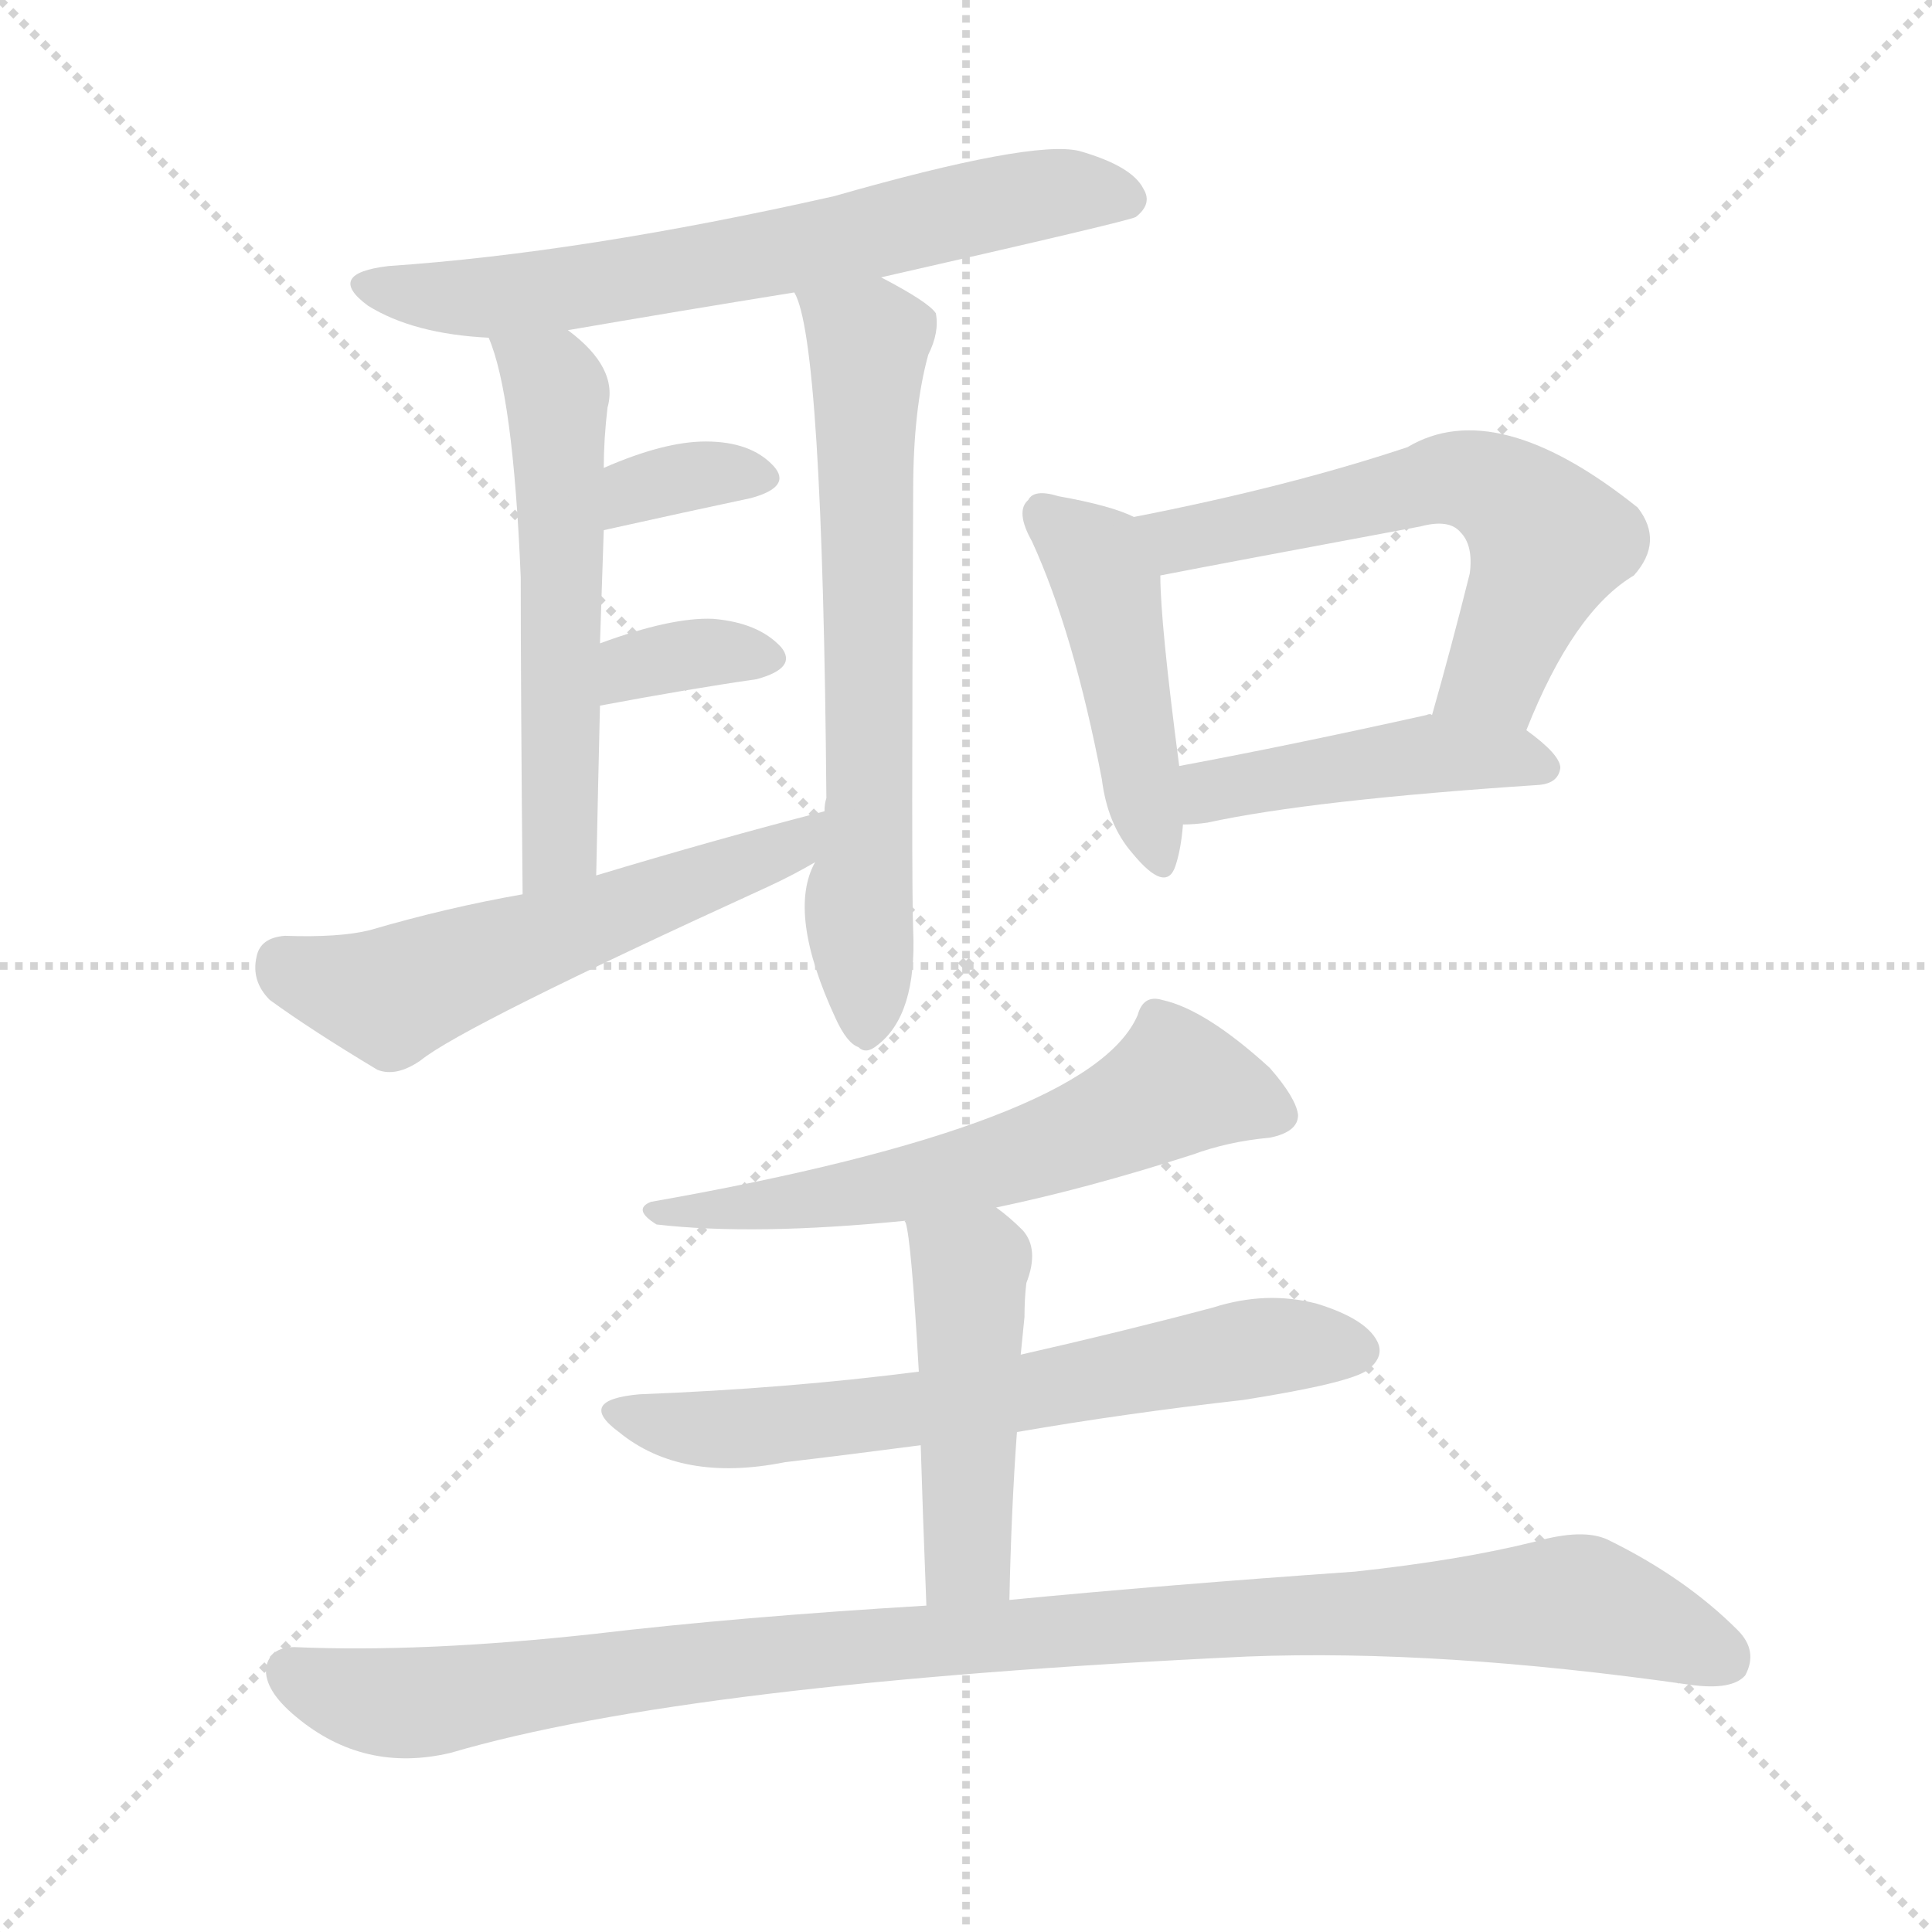
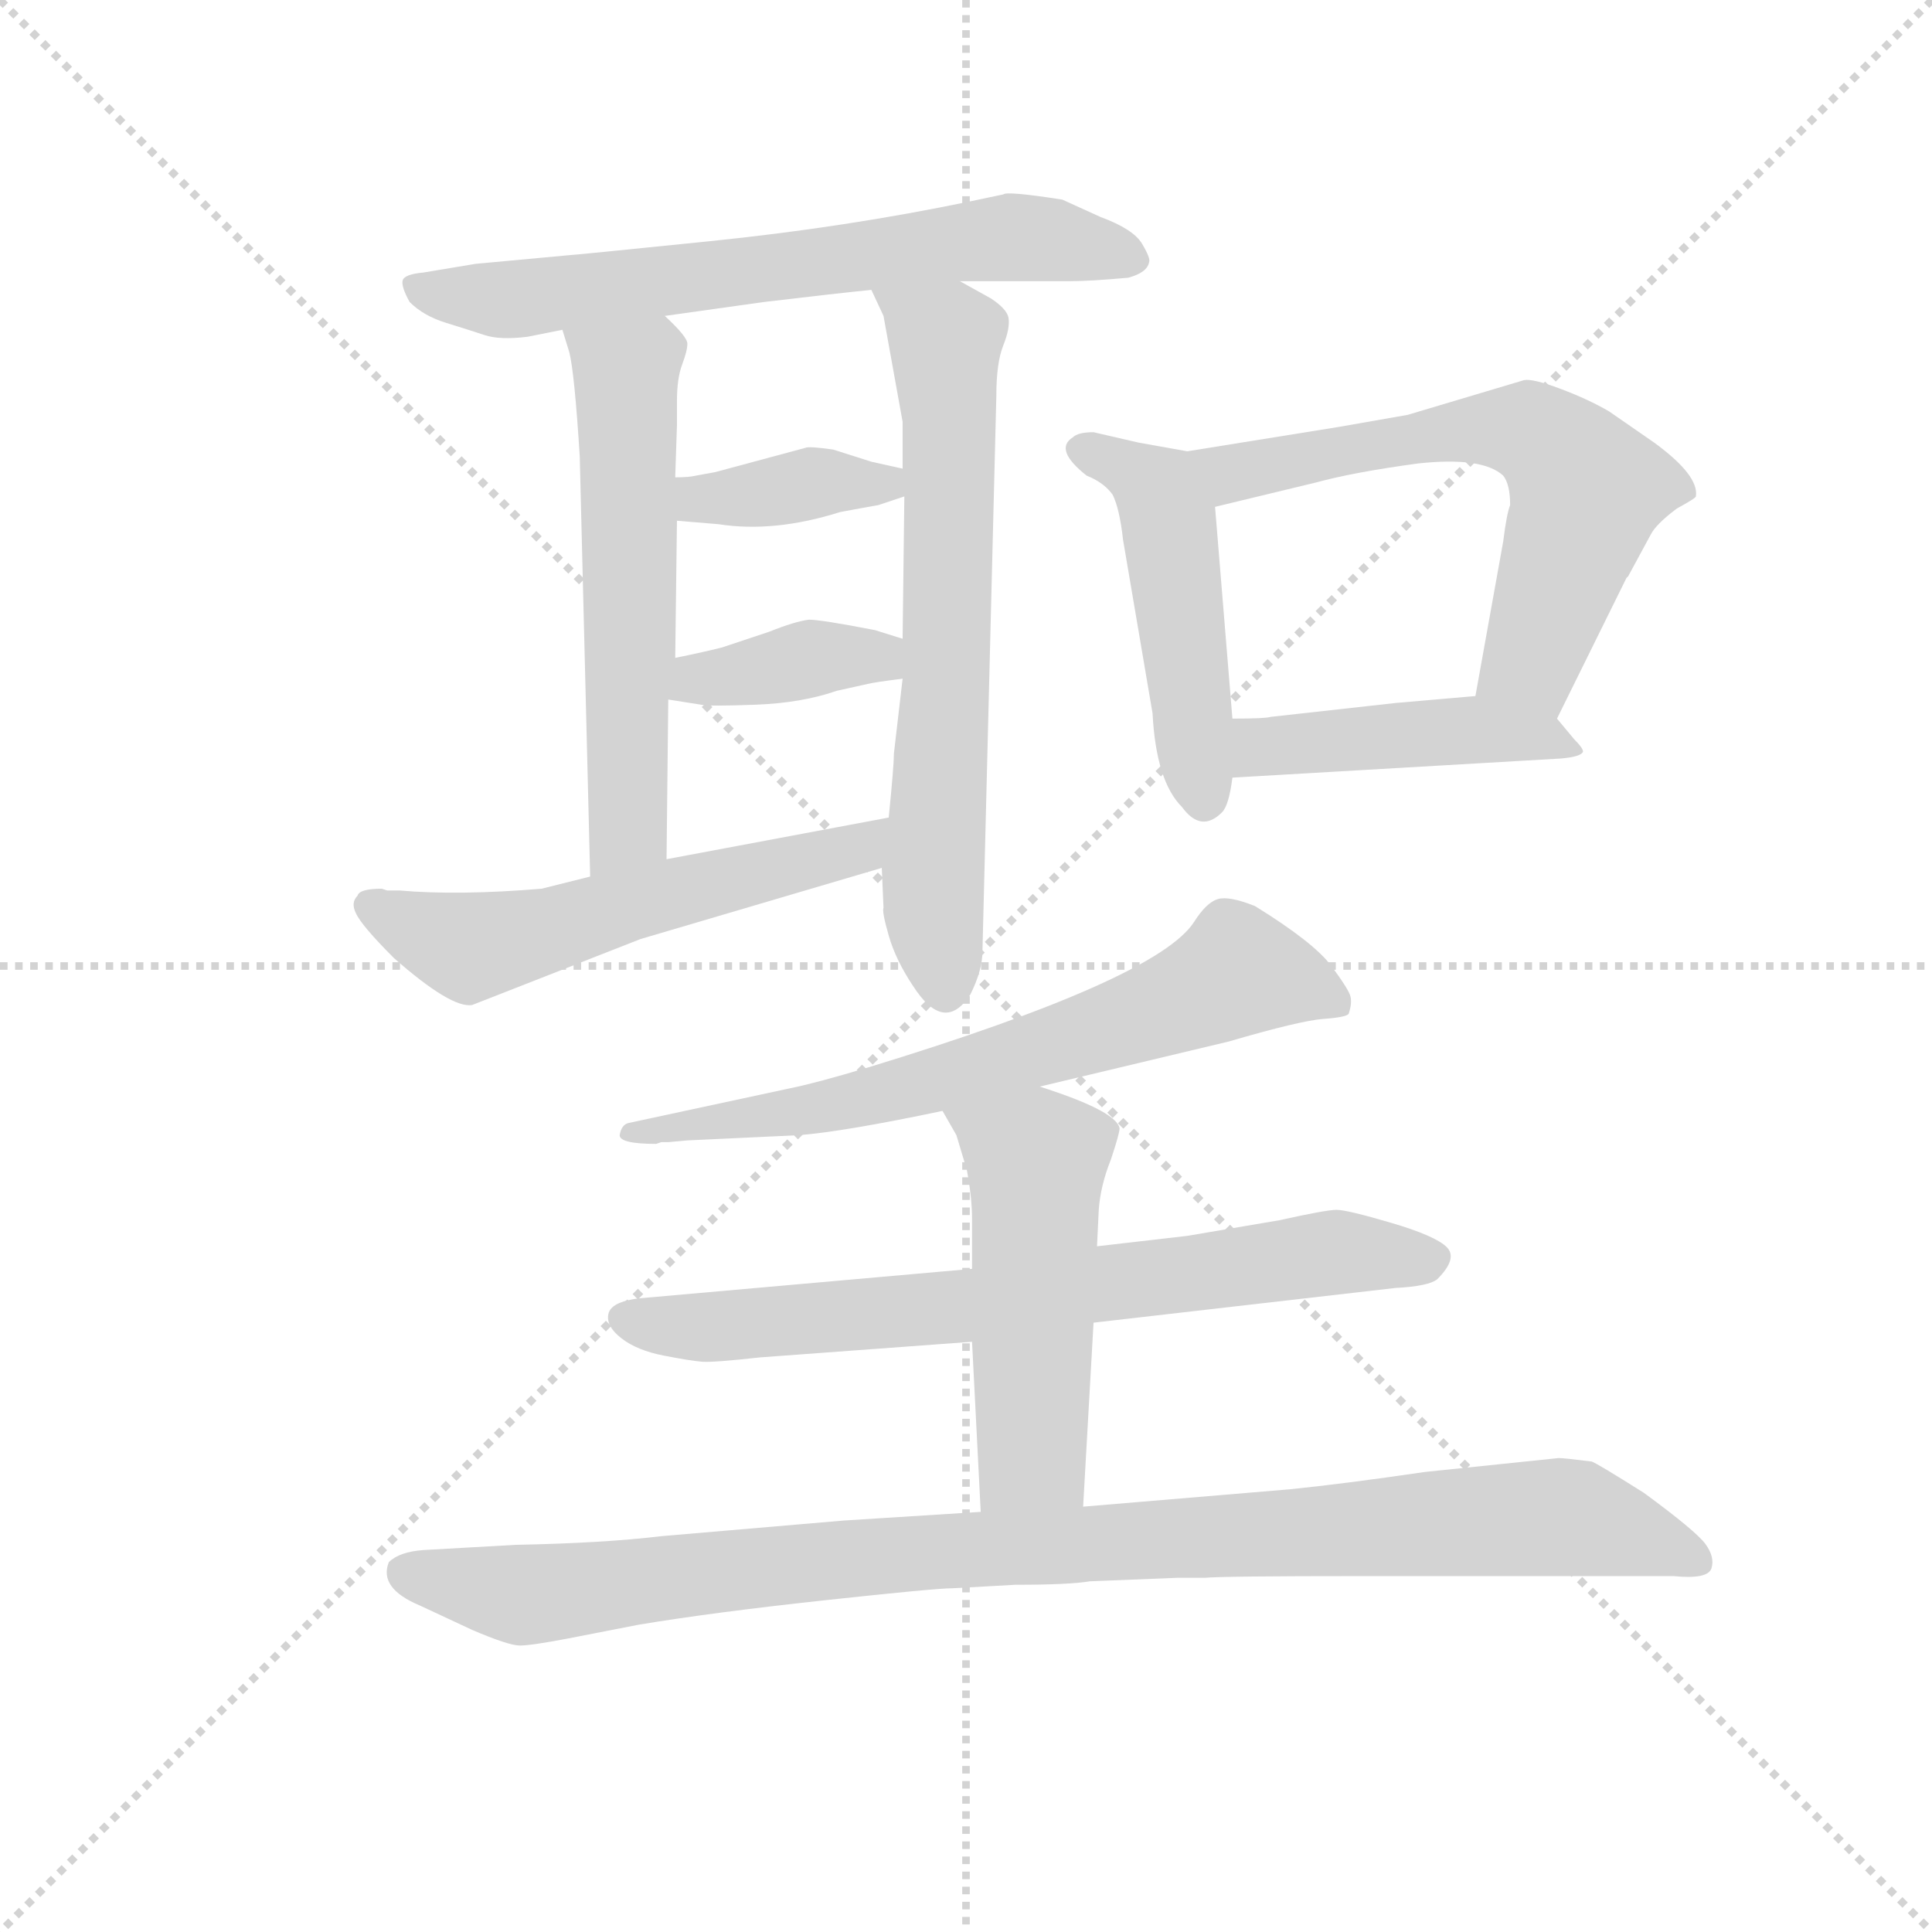
<svg xmlns="http://www.w3.org/2000/svg" version="1.1" viewBox="0 0 1024 1024">
  <g stroke="lightgray" stroke-dasharray="1,1" stroke-width="1" transform="scale(4, 4)">
    <line x1="0" y1="0" x2="256" y2="256" />
    <line x1="256" y1="0" x2="0" y2="256" />
    <line x1="128" y1="0" x2="128" y2="256" />
    <line x1="0" y1="128" x2="256" y2="128" />
  </g>
-   <g transform="scale(1, -1) translate(0, -900)">
+   <g transform="scale(0.92, -0.92) translate(60, -830)">
    <style type="text/css">
      
        @keyframes keyframes0 {
          from {
            stroke: blue;
-             stroke-dashoffset: 662;
-             stroke-width: 128;
-           }
-           68% {
+             stroke-dashoffset: 671;
+             stroke-width: 128;
+           }
+           69% {
            animation-timing-function: step-end;
            stroke: blue;
            stroke-dashoffset: 0;
            stroke-width: 128;
          }
          to {
            stroke: black;
            stroke-width: 1024;
          }
        }
        #make-me-a-hanzi-animation-0 {
-           animation: keyframes0 0.789s both;
+           animation: keyframes0 0.796s both;
          animation-delay: 0s;
          animation-timing-function: linear;
        }
      
        @keyframes keyframes1 {
          from {
            stroke: blue;
-             stroke-dashoffset: 558;
-             stroke-width: 128;
-           }
-           64% {
+             stroke-dashoffset: 578;
+             stroke-width: 128;
+           }
+           65% {
            animation-timing-function: step-end;
            stroke: blue;
            stroke-dashoffset: 0;
            stroke-width: 128;
          }
          to {
            stroke: black;
            stroke-width: 1024;
          }
        }
        #make-me-a-hanzi-animation-1 {
-           animation: keyframes1 0.704s both;
-           animation-delay: 0.789s;
+           animation: keyframes1 0.72s both;
+           animation-delay: 0.796s;
          animation-timing-function: linear;
        }
      
        @keyframes keyframes2 {
          from {
            stroke: blue;
-             stroke-dashoffset: 660;
-             stroke-width: 128;
-           }
-           68% {
+             stroke-dashoffset: 674;
+             stroke-width: 128;
+           }
+           69% {
            animation-timing-function: step-end;
            stroke: blue;
            stroke-dashoffset: 0;
            stroke-width: 128;
          }
          to {
            stroke: black;
            stroke-width: 1024;
          }
        }
        #make-me-a-hanzi-animation-2 {
-           animation: keyframes2 0.787s both;
-           animation-delay: 1.493s;
+           animation: keyframes2 0.799s both;
+           animation-delay: 1.516s;
          animation-timing-function: linear;
        }
      
        @keyframes keyframes3 {
          from {
            stroke: blue;
-             stroke-dashoffset: 341;
-             stroke-width: 128;
-           }
-           53% {
+             stroke-dashoffset: 379;
+             stroke-width: 128;
+           }
+           55% {
            animation-timing-function: step-end;
            stroke: blue;
            stroke-dashoffset: 0;
            stroke-width: 128;
          }
          to {
            stroke: black;
            stroke-width: 1024;
          }
        }
        #make-me-a-hanzi-animation-3 {
-           animation: keyframes3 0.528s both;
-           animation-delay: 2.28s;
+           animation: keyframes3 0.558s both;
+           animation-delay: 2.315s;
          animation-timing-function: linear;
        }
      
        @keyframes keyframes4 {
          from {
            stroke: blue;
-             stroke-dashoffset: 343;
-             stroke-width: 128;
-           }
-           53% {
+             stroke-dashoffset: 383;
+             stroke-width: 128;
+           }
+           55% {
            animation-timing-function: step-end;
            stroke: blue;
            stroke-dashoffset: 0;
            stroke-width: 128;
          }
          to {
            stroke: black;
            stroke-width: 1024;
          }
        }
        #make-me-a-hanzi-animation-4 {
-           animation: keyframes4 0.529s both;
-           animation-delay: 2.807s;
+           animation: keyframes4 0.562s both;
+           animation-delay: 2.873s;
          animation-timing-function: linear;
        }
      
        @keyframes keyframes5 {
          from {
            stroke: blue;
-             stroke-dashoffset: 560;
+             stroke-dashoffset: 563;
            stroke-width: 128;
          }
          65% {
            animation-timing-function: step-end;
            stroke: blue;
            stroke-dashoffset: 0;
            stroke-width: 128;
          }
          to {
            stroke: black;
            stroke-width: 1024;
          }
        }
        #make-me-a-hanzi-animation-5 {
-           animation: keyframes5 0.706s both;
-           animation-delay: 3.337s;
+           animation: keyframes5 0.708s both;
+           animation-delay: 3.435s;
          animation-timing-function: linear;
        }
      
        @keyframes keyframes6 {
          from {
            stroke: blue;
-             stroke-dashoffset: 451;
-             stroke-width: 128;
-           }
-           59% {
+             stroke-dashoffset: 481;
+             stroke-width: 128;
+           }
+           61% {
            animation-timing-function: step-end;
            stroke: blue;
            stroke-dashoffset: 0;
            stroke-width: 128;
          }
          to {
            stroke: black;
            stroke-width: 1024;
          }
        }
        #make-me-a-hanzi-animation-6 {
-           animation: keyframes6 0.617s both;
-           animation-delay: 4.042s;
+           animation: keyframes6 0.641s both;
+           animation-delay: 4.143s;
          animation-timing-function: linear;
        }
      
        @keyframes keyframes7 {
          from {
            stroke: blue;
-             stroke-dashoffset: 593;
-             stroke-width: 128;
-           }
-           66% {
+             stroke-dashoffset: 628;
+             stroke-width: 128;
+           }
+           67% {
            animation-timing-function: step-end;
            stroke: blue;
            stroke-dashoffset: 0;
            stroke-width: 128;
          }
          to {
            stroke: black;
            stroke-width: 1024;
          }
        }
        #make-me-a-hanzi-animation-7 {
-           animation: keyframes7 0.733s both;
-           animation-delay: 4.659s;
+           animation: keyframes7 0.761s both;
+           animation-delay: 4.785s;
          animation-timing-function: linear;
        }
      
        @keyframes keyframes8 {
          from {
            stroke: blue;
-             stroke-dashoffset: 446;
-             stroke-width: 128;
-           }
-           59% {
+             stroke-dashoffset: 452;
+             stroke-width: 128;
+           }
+           60% {
            animation-timing-function: step-end;
            stroke: blue;
            stroke-dashoffset: 0;
            stroke-width: 128;
          }
          to {
            stroke: black;
            stroke-width: 1024;
          }
        }
        #make-me-a-hanzi-animation-8 {
-           animation: keyframes8 0.613s both;
-           animation-delay: 5.392s;
+           animation: keyframes8 0.618s both;
+           animation-delay: 5.546s;
          animation-timing-function: linear;
        }
      
        @keyframes keyframes9 {
          from {
            stroke: blue;
-             stroke-dashoffset: 590;
-             stroke-width: 128;
-           }
-           66% {
+             stroke-dashoffset: 679;
+             stroke-width: 128;
+           }
+           69% {
            animation-timing-function: step-end;
            stroke: blue;
            stroke-dashoffset: 0;
            stroke-width: 128;
          }
          to {
            stroke: black;
            stroke-width: 1024;
          }
        }
        #make-me-a-hanzi-animation-9 {
-           animation: keyframes9 0.73s both;
-           animation-delay: 6.005s;
+           animation: keyframes9 0.803s both;
+           animation-delay: 6.164s;
          animation-timing-function: linear;
        }
      
        @keyframes keyframes10 {
          from {
            stroke: blue;
-             stroke-dashoffset: 647;
-             stroke-width: 128;
-           }
-           68% {
+             stroke-dashoffset: 723;
+             stroke-width: 128;
+           }
+           70% {
            animation-timing-function: step-end;
            stroke: blue;
            stroke-dashoffset: 0;
            stroke-width: 128;
          }
          to {
            stroke: black;
            stroke-width: 1024;
          }
        }
        #make-me-a-hanzi-animation-10 {
-           animation: keyframes10 0.777s both;
-           animation-delay: 6.735s;
+           animation: keyframes10 0.838s both;
+           animation-delay: 6.966s;
          animation-timing-function: linear;
        }
      
        @keyframes keyframes11 {
          from {
            stroke: blue;
-             stroke-dashoffset: 469;
-             stroke-width: 128;
-           }
-           60% {
+             stroke-dashoffset: 514;
+             stroke-width: 128;
+           }
+           63% {
            animation-timing-function: step-end;
            stroke: blue;
            stroke-dashoffset: 0;
            stroke-width: 128;
          }
          to {
            stroke: black;
            stroke-width: 1024;
          }
        }
        #make-me-a-hanzi-animation-11 {
-           animation: keyframes11 0.632s both;
-           animation-delay: 7.512s;
+           animation: keyframes11 0.668s both;
+           animation-delay: 7.805s;
          animation-timing-function: linear;
        }
      
        @keyframes keyframes12 {
          from {
            stroke: blue;
-             stroke-dashoffset: 1027;
+             stroke-dashoffset: 1008;
            stroke-width: 128;
          }
          77% {
            animation-timing-function: step-end;
            stroke: blue;
            stroke-dashoffset: 0;
            stroke-width: 128;
          }
          to {
            stroke: black;
            stroke-width: 1024;
          }
        }
        #make-me-a-hanzi-animation-12 {
-           animation: keyframes12 1.086s both;
-           animation-delay: 8.143s;
+           animation: keyframes12 1.07s both;
+           animation-delay: 8.473s;
          animation-timing-function: linear;
        }
      
    </style>
-     <path d="M 467 753 Q 599 783 602 785 Q 611 792 606 800 Q 600 812 572 820 Q 547 826 442 796 Q 309 766 206 759 Q 172 755 195 738 Q 219 723 259 721 L 301 725 Q 359 735 421 745 L 467 753 Z" fill="lightgray" />
-     <path d="M 259 721 Q 272 691 276 594 Q 276 534 277 426 C 277 396 315 406 316 436 Q 317 484 318 526 L 318 559 Q 319 590 320 619 L 320 652 Q 320 667 322 684 Q 328 705 301 725 C 278 744 249 749 259 721 Z" fill="lightgray" />
-     <path d="M 432 443 Q 417 416 443 360 Q 449 347 455 345 Q 459 341 465 346 Q 486 362 484 407 Q 483 429 484 640 Q 484 683 492 712 Q 498 724 496 734 Q 492 740 467 753 C 441 767 412 773 421 745 Q 436 720 438 477 Q 437 474 437 470 L 432 443 Z" fill="lightgray" />
-     <path d="M 320 619 Q 365 629 398 636 Q 420 642 410 653 Q 398 666 374 666 Q 352 666 320 652 C 292 640 291 612 320 619 Z" fill="lightgray" />
-     <path d="M 318 526 Q 366 535 401 540 Q 423 546 414 557 Q 402 570 378 572 Q 356 573 318 559 C 290 549 289 520 318 526 Z" fill="lightgray" />
-     <path d="M 277 426 Q 237 419 196 407 Q 180 403 151 404 Q 138 403 136 393 Q 133 380 143 370 Q 165 354 200 333 Q 210 329 223 338 Q 245 356 407 430 Q 420 436 432 443 C 458 458 466 478 437 470 Q 379 455 316 436 L 277 426 Z" fill="lightgray" />
-     <path d="M 601 626 Q 589 632 561 637 Q 548 641 545 635 Q 538 629 547 613 Q 569 565 584 487 Q 587 463 600 448 Q 618 426 623 441 Q 626 450 627 463 L 625 494 Q 615 570 615 595 C 614 620 614 620 601 626 Z" fill="lightgray" />
-     <path d="M 809 513 Q 834 576 866 595 Q 882 613 868 631 Q 793 691 746 663 Q 683 642 601 626 C 572 620 586 589 615 595 Q 651 602 753 621 Q 768 625 774 618 Q 781 611 779 596 Q 769 556 759 521 C 751 492 798 485 809 513 Z" fill="lightgray" />
-     <path d="M 627 463 Q 633 463 640 464 Q 695 476 816 484 Q 826 485 827 493 Q 827 500 809 513 L 759 521 Q 758 522 756 521 Q 684 505 625 494 C 596 488 597 462 627 463 Z" fill="lightgray" />
-     <path d="M 528 260 Q 576 270 632 288 Q 651 295 673 297 Q 688 300 688 309 Q 687 318 673 334 Q 639 365 616 370 Q 606 373 603 362 Q 578 304 345 263 Q 335 259 348 251 Q 400 245 480 253 L 528 260 Z" fill="lightgray" />
-     <path d="M 539 141 Q 597 151 659 158 Q 716 167 725 174 Q 734 181 730 189 Q 724 201 698 209 Q 671 216 643 207 Q 594 194 541 182 L 487 173 Q 417 164 339 161 Q 305 158 328 141 Q 361 114 416 125 Q 450 129 488 134 L 539 141 Z" fill="lightgray" />
-     <path d="M 535 52 Q 536 100 539 141 L 541 182 L 543 202 Q 543 212 544 220 Q 551 238 542 248 Q 535 255 528 260 C 504 278 475 283 480 253 Q 479 253 480 252 Q 483 243 487 173 L 488 134 Q 489 100 491 49 C 492 19 534 22 535 52 Z" fill="lightgray" />
-     <path d="M 491 49 Q 391 43 315 34 Q 224 24 156 27 Q 143 27 141 16 Q 140 4 157 -10 Q 193 -40 239 -29 Q 365 8 661 22 Q 763 26 896 7 Q 918 4 925 12 Q 932 25 921 36 Q 893 64 852 84 Q 839 90 814 83 Q 774 73 718 67 Q 618 60 535 52 L 491 49 Z" fill="lightgray" />
+     <path d="M 493 668 L 556 668 Q 568 668 590 670 Q 601 673 602 679 Q 603 681 598 689.5 Q 593 698 574 705 L 552 715 Q 520 720 518 718 L 499 714 Q 427 699 348.5 691 Q 270 683 268 683 L 214 678 L 184 673 Q 173 672 172 668.5 Q 171 665 176 656 Q 184 648 197 644 Q 210 640 219 637 Q 228 634 244 636 L 264 640 L 323 648 L 380 656 Q 422 661 442 663 L 493 668 Z" fill="lightgray" />
+     <path d="M 264 640 L 268 627 Q 271 615 274 567 L 280 325 C 281 295 324 305 324 335 L 325 427 L 329 451 L 330 530 L 329 555 L 330 585 L 330 599 Q 330 612 333 620 Q 336 628 336 632 Q 336 636 323 648 C 302 669 255 669 264 640 Z" fill="lightgray" />
+     <path d="M 448 330 L 449 307 Q 448 305 452 291 Q 456 277 466 262 Q 484 234 499 257 Q 506 271 506 282 L 514 602 Q 514 621 518 631 Q 522 641 521 647 Q 520 652 511 658 L 493 668 C 467 683 429 690 442 663 L 449 648 L 460 587 L 460 560 L 461 544 L 460 462 L 460 439 L 455 396 Q 455 389 452 359 L 448 330 Z" fill="lightgray" />
+     <path d="M 341 556 Q 337 555 329 555 C 299 554 300 532 330 530 L 354 528 Q 386 523 424 535 Q 440 538 446 539 L 461 544 C 489 553 489 553 460 560 L 442 564 L 420 571 Q 406 573 404 572 L 352 558 L 341 556 Z" fill="lightgray" />
+     <path d="M 325 427 L 344 424 Q 348 423 375 424 Q 402 425 422 432 L 440 436 Q 444 437 460 439 C 490 443 489 453 460 462 L 444 467 Q 413 473 406 473 Q 398 472 383 466 L 356 457 Q 344 454 329 451 C 300 445 295 432 325 427 Z" fill="lightgray" />
+     <path d="M 170 317 L 163 317 L 160 318 Q 147 318 146 314 Q 142 310 145 304 Q 148 297 167 278 Q 200 249 212 251 L 309 289 L 448 330 C 477 338 481 365 452 359 L 324 335 L 280 325 L 252 318 Q 204 314 170 317 Z" fill="lightgray" />
+     <path d="M 624 570 L 596 575 L 570 581 Q 561 581 558 578 Q 547 571 566 556 Q 576 552 581 545 Q 585 537 587 519 L 604 419 Q 606 380 621 365 Q 632 350 644 362 Q 648 366 650 382 L 650 416 L 640 538 C 638 568 638 568 624 570 Z" fill="lightgray" />
+     <path d="M 837 416 L 877 497 L 878 498 L 891 522 Q 894 528 906 537 Q 917 543 917 544 Q 919 556 893 575 L 867 593 Q 855 600 839 606 Q 823 612 818 611 L 751 591 L 711 584 L 624 570 C 594 565 611 531 640 538 L 698 552 Q 720 558 757 563 Q 794 567 806 556 Q 810 551 810 539 Q 808 534 806 518 L 790 429 C 785 399 824 389 837 416 Z" fill="lightgray" />
+     <path d="M 650 382 L 839 393 Q 851 394 852 397 Q 852 399 847 404 L 837 416 C 824 432 820 432 790 429 L 744 425 L 672 417 Q 669 416 650 416 C 620 416 620 380 650 382 Z" fill="lightgray" />
+     <path d="M 539 204 L 648 230 Q 689 242 702.5 243 Q 716 244 717 246 Q 719 252 718 256 Q 717 260 707 273.5 Q 697 287 663 308 Q 648 314 641.5 312 Q 635 310 628 299 Q 607 266 440 215 Q 410 206 395 203 L 302 183 Q 298 182 297 176 Q 297 171 318 171 L 321 172 Q 323 172 325 172 L 336 173 L 400 176 Q 426 178 483 190 L 539 204 Z" fill="lightgray" />
+     <path d="M 570 68 L 744 88 Q 763 89 768 93 Q 780 105 773.5 111.5 Q 767 118 741.5 125.5 Q 716 133 710 133 Q 704 133 677 127 L 624 118 L 572 112 L 500 99 L 308 82 Q 292 80 290.5 73 Q 289 66 298 59 Q 307 52 322.5 49 Q 338 46 344.5 45.5 Q 351 45 378 48 L 500 57 L 570 68 Z" fill="lightgray" />
+     <path d="M 564 -38 L 570 68 L 572 112 L 573 133 Q 574 147 580 162 Q 585 177 585 180 Q 583 190 539 204 C 511 213 468 216 483 190 L 491 176 L 497 156 Q 500 140 500 128 L 500 99 L 500 57 L 505 -41 C 507 -71 562 -68 564 -38 Z" fill="lightgray" />
+     <path d="M 904 -78 Q 924 -80 926 -73.5 Q 928 -67 922.5 -59.5 Q 917 -52 887 -30 Q 860 -13 857 -12 Q 841 -10 838 -10 L 761 -18 Q 713 -25 683 -28 L 564 -38 L 505 -41 L 426 -46 L 321 -55 Q 288 -59 237 -60 L 184 -63 Q 170 -64 164 -70 Q 158 -85 182 -95 L 212 -109 Q 233 -118 239.5 -118 Q 246 -118 267 -114 L 308 -106 Q 350 -99 414.5 -92 Q 479 -85 489 -85 L 525 -83 Q 556 -83 568 -81 L 618 -79 L 634 -79 Q 644 -78 725 -78 L 904 -78 Z" fill="lightgray" />
    <clipPath id="make-me-a-hanzi-clip-0">
-       <path d="M 467 753 Q 599 783 602 785 Q 611 792 606 800 Q 600 812 572 820 Q 547 826 442 796 Q 309 766 206 759 Q 172 755 195 738 Q 219 723 259 721 L 301 725 Q 359 735 421 745 L 467 753 Z" />
-     </clipPath>
-     <path clip-path="url(#make-me-a-hanzi-clip-0)" d="M 198 750 L 264 742 L 410 765 L 566 799 L 598 794" fill="none" id="make-me-a-hanzi-animation-0" stroke-dasharray="534 1068" stroke-linecap="round" />
+       <path d="M 493 668 L 556 668 Q 568 668 590 670 Q 601 673 602 679 Q 603 681 598 689.5 Q 593 698 574 705 L 552 715 Q 520 720 518 718 L 499 714 Q 427 699 348.5 691 Q 270 683 268 683 L 214 678 L 184 673 Q 173 672 172 668.5 Q 171 665 176 656 Q 184 648 197 644 Q 210 640 219 637 Q 228 634 244 636 L 264 640 L 323 648 L 380 656 Q 422 661 442 663 L 493 668 Z" />
+     </clipPath>
+     <path clip-path="url(#make-me-a-hanzi-clip-0)" d="M 180 664 L 245 658 L 523 693 L 591 681" fill="none" id="make-me-a-hanzi-animation-0" stroke-dasharray="543 1086" stroke-linecap="round" />
    <clipPath id="make-me-a-hanzi-clip-1">
-       <path d="M 259 721 Q 272 691 276 594 Q 276 534 277 426 C 277 396 315 406 316 436 Q 317 484 318 526 L 318 559 Q 319 590 320 619 L 320 652 Q 320 667 322 684 Q 328 705 301 725 C 278 744 249 749 259 721 Z" />
-     </clipPath>
-     <path clip-path="url(#make-me-a-hanzi-clip-1)" d="M 266 719 L 295 692 L 297 460 L 293 445 L 281 436" fill="none" id="make-me-a-hanzi-animation-1" stroke-dasharray="430 860" stroke-linecap="round" />
+       <path d="M 264 640 L 268 627 Q 271 615 274 567 L 280 325 C 281 295 324 305 324 335 L 325 427 L 329 451 L 330 530 L 329 555 L 330 585 L 330 599 Q 330 612 333 620 Q 336 628 336 632 Q 336 636 323 648 C 302 669 255 669 264 640 Z" />
+     </clipPath>
+     <path clip-path="url(#make-me-a-hanzi-clip-1)" d="M 272 635 L 300 614 L 302 592 L 302 353 L 286 333" fill="none" id="make-me-a-hanzi-animation-1" stroke-dasharray="450 900" stroke-linecap="round" />
    <clipPath id="make-me-a-hanzi-clip-2">
-       <path d="M 432 443 Q 417 416 443 360 Q 449 347 455 345 Q 459 341 465 346 Q 486 362 484 407 Q 483 429 484 640 Q 484 683 492 712 Q 498 724 496 734 Q 492 740 467 753 C 441 767 412 773 421 745 Q 436 720 438 477 Q 437 474 437 470 L 432 443 Z" />
-     </clipPath>
-     <path clip-path="url(#make-me-a-hanzi-clip-2)" d="M 429 746 L 460 719 L 462 531 L 455 424 L 459 356" fill="none" id="make-me-a-hanzi-animation-2" stroke-dasharray="532 1064" stroke-linecap="round" />
+       <path d="M 448 330 L 449 307 Q 448 305 452 291 Q 456 277 466 262 Q 484 234 499 257 Q 506 271 506 282 L 514 602 Q 514 621 518 631 Q 522 641 521 647 Q 520 652 511 658 L 493 668 C 467 683 429 690 442 663 L 449 648 L 460 587 L 460 560 L 461 544 L 460 462 L 460 439 L 455 396 Q 455 389 452 359 L 448 330 Z" />
+     </clipPath>
+     <path clip-path="url(#make-me-a-hanzi-clip-2)" d="M 449 662 L 484 631 L 486 612 L 487 504 L 477 326 L 485 261" fill="none" id="make-me-a-hanzi-animation-2" stroke-dasharray="546 1092" stroke-linecap="round" />
    <clipPath id="make-me-a-hanzi-clip-3">
-       <path d="M 320 619 Q 365 629 398 636 Q 420 642 410 653 Q 398 666 374 666 Q 352 666 320 652 C 292 640 291 612 320 619 Z" />
-     </clipPath>
-     <path clip-path="url(#make-me-a-hanzi-clip-3)" d="M 328 625 L 332 636 L 348 644 L 380 650 L 402 646" fill="none" id="make-me-a-hanzi-animation-3" stroke-dasharray="213 426" stroke-linecap="round" />
+       <path d="M 341 556 Q 337 555 329 555 C 299 554 300 532 330 530 L 354 528 Q 386 523 424 535 Q 440 538 446 539 L 461 544 C 489 553 489 553 460 560 L 442 564 L 420 571 Q 406 573 404 572 L 352 558 L 341 556 Z" />
+     </clipPath>
+     <path clip-path="url(#make-me-a-hanzi-clip-3)" d="M 336 549 L 349 543 L 420 553 L 449 550 L 454 556" fill="none" id="make-me-a-hanzi-animation-3" stroke-dasharray="251 502" stroke-linecap="round" />
    <clipPath id="make-me-a-hanzi-clip-4">
-       <path d="M 318 526 Q 366 535 401 540 Q 423 546 414 557 Q 402 570 378 572 Q 356 573 318 559 C 290 549 289 520 318 526 Z" />
-     </clipPath>
-     <path clip-path="url(#make-me-a-hanzi-clip-4)" d="M 325 532 L 336 547 L 348 551 L 404 551" fill="none" id="make-me-a-hanzi-animation-4" stroke-dasharray="215 430" stroke-linecap="round" />
+       <path d="M 325 427 L 344 424 Q 348 423 375 424 Q 402 425 422 432 L 440 436 Q 444 437 460 439 C 490 443 489 453 460 462 L 444 467 Q 413 473 406 473 Q 398 472 383 466 L 356 457 Q 344 454 329 451 C 300 445 295 432 325 427 Z" />
+     </clipPath>
+     <path clip-path="url(#make-me-a-hanzi-clip-4)" d="M 331 432 L 417 452 L 446 452 L 453 445" fill="none" id="make-me-a-hanzi-animation-4" stroke-dasharray="255 510" stroke-linecap="round" />
    <clipPath id="make-me-a-hanzi-clip-5">
-       <path d="M 277 426 Q 237 419 196 407 Q 180 403 151 404 Q 138 403 136 393 Q 133 380 143 370 Q 165 354 200 333 Q 210 329 223 338 Q 245 356 407 430 Q 420 436 432 443 C 458 458 466 478 437 470 Q 379 455 316 436 L 277 426 Z" />
-     </clipPath>
-     <path clip-path="url(#make-me-a-hanzi-clip-5)" d="M 150 390 L 171 379 L 207 372 L 389 438 L 418 451 L 431 464" fill="none" id="make-me-a-hanzi-animation-5" stroke-dasharray="432 864" stroke-linecap="round" />
+       <path d="M 170 317 L 163 317 L 160 318 Q 147 318 146 314 Q 142 310 145 304 Q 148 297 167 278 Q 200 249 212 251 L 309 289 L 448 330 C 477 338 481 365 452 359 L 324 335 L 280 325 L 252 318 Q 204 314 170 317 Z" />
+     </clipPath>
+     <path clip-path="url(#make-me-a-hanzi-clip-5)" d="M 155 308 L 211 284 L 409 334 L 433 341 L 446 352" fill="none" id="make-me-a-hanzi-animation-5" stroke-dasharray="435 870" stroke-linecap="round" />
    <clipPath id="make-me-a-hanzi-clip-6">
-       <path d="M 601 626 Q 589 632 561 637 Q 548 641 545 635 Q 538 629 547 613 Q 569 565 584 487 Q 587 463 600 448 Q 618 426 623 441 Q 626 450 627 463 L 625 494 Q 615 570 615 595 C 614 620 614 620 601 626 Z" />
-     </clipPath>
-     <path clip-path="url(#make-me-a-hanzi-clip-6)" d="M 554 627 L 580 604 L 587 589 L 612 447" fill="none" id="make-me-a-hanzi-animation-6" stroke-dasharray="323 646" stroke-linecap="round" />
+       <path d="M 624 570 L 596 575 L 570 581 Q 561 581 558 578 Q 547 571 566 556 Q 576 552 581 545 Q 585 537 587 519 L 604 419 Q 606 380 621 365 Q 632 350 644 362 Q 648 366 650 382 L 650 416 L 640 538 C 638 568 638 568 624 570 Z" />
+     </clipPath>
+     <path clip-path="url(#make-me-a-hanzi-clip-6)" d="M 566 570 L 609 543 L 633 370" fill="none" id="make-me-a-hanzi-animation-6" stroke-dasharray="353 706" stroke-linecap="round" />
    <clipPath id="make-me-a-hanzi-clip-7">
-       <path d="M 809 513 Q 834 576 866 595 Q 882 613 868 631 Q 793 691 746 663 Q 683 642 601 626 C 572 620 586 589 615 595 Q 651 602 753 621 Q 768 625 774 618 Q 781 611 779 596 Q 769 556 759 521 C 751 492 798 485 809 513 Z" />
-     </clipPath>
-     <path clip-path="url(#make-me-a-hanzi-clip-7)" d="M 610 624 L 619 616 L 637 616 L 770 647 L 798 638 L 821 613 L 793 542 L 766 527" fill="none" id="make-me-a-hanzi-animation-7" stroke-dasharray="465 930" stroke-linecap="round" />
+       <path d="M 837 416 L 877 497 L 878 498 L 891 522 Q 894 528 906 537 Q 917 543 917 544 Q 919 556 893 575 L 867 593 Q 855 600 839 606 Q 823 612 818 611 L 751 591 L 711 584 L 624 570 C 594 565 611 531 640 538 L 698 552 Q 720 558 757 563 Q 794 567 806 556 Q 810 551 810 539 Q 808 534 806 518 L 790 429 C 785 399 824 389 837 416 Z" />
+     </clipPath>
+     <path clip-path="url(#make-me-a-hanzi-clip-7)" d="M 632 567 L 658 558 L 790 583 L 819 582 L 834 573 L 854 547 L 852 536 L 823 450 L 798 435" fill="none" id="make-me-a-hanzi-animation-7" stroke-dasharray="500 1000" stroke-linecap="round" />
    <clipPath id="make-me-a-hanzi-clip-8">
-       <path d="M 627 463 Q 633 463 640 464 Q 695 476 816 484 Q 826 485 827 493 Q 827 500 809 513 L 759 521 Q 758 522 756 521 Q 684 505 625 494 C 596 488 597 462 627 463 Z" />
-     </clipPath>
-     <path clip-path="url(#make-me-a-hanzi-clip-8)" d="M 633 471 L 648 483 L 758 500 L 817 493" fill="none" id="make-me-a-hanzi-animation-8" stroke-dasharray="318 636" stroke-linecap="round" />
+       <path d="M 650 382 L 839 393 Q 851 394 852 397 Q 852 399 847 404 L 837 416 C 824 432 820 432 790 429 L 744 425 L 672 417 Q 669 416 650 416 C 620 416 620 380 650 382 Z" />
+     </clipPath>
+     <path clip-path="url(#make-me-a-hanzi-clip-8)" d="M 658 388 L 665 399 L 681 402 L 791 410 L 835 404 L 845 397" fill="none" id="make-me-a-hanzi-animation-8" stroke-dasharray="324 648" stroke-linecap="round" />
    <clipPath id="make-me-a-hanzi-clip-9">
-       <path d="M 528 260 Q 576 270 632 288 Q 651 295 673 297 Q 688 300 688 309 Q 687 318 673 334 Q 639 365 616 370 Q 606 373 603 362 Q 578 304 345 263 Q 335 259 348 251 Q 400 245 480 253 L 528 260 Z" />
-     </clipPath>
-     <path clip-path="url(#make-me-a-hanzi-clip-9)" d="M 676 310 L 624 325 L 583 303 L 519 281 L 422 262 L 355 259" fill="none" id="make-me-a-hanzi-animation-9" stroke-dasharray="462 924" stroke-linecap="round" />
+       <path d="M 539 204 L 648 230 Q 689 242 702.5 243 Q 716 244 717 246 Q 719 252 718 256 Q 717 260 707 273.5 Q 697 287 663 308 Q 648 314 641.5 312 Q 635 310 628 299 Q 607 266 440 215 Q 410 206 395 203 L 302 183 Q 298 182 297 176 Q 297 171 318 171 L 321 172 Q 323 172 325 172 L 336 173 L 400 176 Q 426 178 483 190 L 539 204 Z" />
+     </clipPath>
+     <path clip-path="url(#make-me-a-hanzi-clip-9)" d="M 708 252 L 688 263 L 653 270 L 580 239 L 471 205 L 302 178" fill="none" id="make-me-a-hanzi-animation-9" stroke-dasharray="551 1102" stroke-linecap="round" />
    <clipPath id="make-me-a-hanzi-clip-10">
-       <path d="M 539 141 Q 597 151 659 158 Q 716 167 725 174 Q 734 181 730 189 Q 724 201 698 209 Q 671 216 643 207 Q 594 194 541 182 L 487 173 Q 417 164 339 161 Q 305 158 328 141 Q 361 114 416 125 Q 450 129 488 134 L 539 141 Z" />
-     </clipPath>
-     <path clip-path="url(#make-me-a-hanzi-clip-10)" d="M 331 152 L 353 144 L 404 143 L 543 161 L 677 187 L 717 185" fill="none" id="make-me-a-hanzi-animation-10" stroke-dasharray="519 1038" stroke-linecap="round" />
+       <path d="M 570 68 L 744 88 Q 763 89 768 93 Q 780 105 773.5 111.5 Q 767 118 741.5 125.5 Q 716 133 710 133 Q 704 133 677 127 L 624 118 L 572 112 L 500 99 L 308 82 Q 292 80 290.5 73 Q 289 66 298 59 Q 307 52 322.5 49 Q 338 46 344.5 45.5 Q 351 45 378 48 L 500 57 L 570 68 Z" />
+     </clipPath>
+     <path clip-path="url(#make-me-a-hanzi-clip-10)" d="M 300 69 L 368 66 L 504 78 L 709 109 L 764 105" fill="none" id="make-me-a-hanzi-animation-10" stroke-dasharray="595 1190" stroke-linecap="round" />
    <clipPath id="make-me-a-hanzi-clip-11">
-       <path d="M 535 52 Q 536 100 539 141 L 541 182 L 543 202 Q 543 212 544 220 Q 551 238 542 248 Q 535 255 528 260 C 504 278 475 283 480 253 Q 479 253 480 252 Q 483 243 487 173 L 488 134 Q 489 100 491 49 C 492 19 534 22 535 52 Z" />
-     </clipPath>
-     <path clip-path="url(#make-me-a-hanzi-clip-11)" d="M 486 253 L 514 227 L 513 76 L 498 58" fill="none" id="make-me-a-hanzi-animation-11" stroke-dasharray="341 682" stroke-linecap="round" />
+       <path d="M 564 -38 L 570 68 L 572 112 L 573 133 Q 574 147 580 162 Q 585 177 585 180 Q 583 190 539 204 C 511 213 468 216 483 190 L 491 176 L 497 156 Q 500 140 500 128 L 500 99 L 500 57 L 505 -41 C 507 -71 562 -68 564 -38 Z" />
+     </clipPath>
+     <path clip-path="url(#make-me-a-hanzi-clip-11)" d="M 491 190 L 537 162 L 534 -8 L 512 -34" fill="none" id="make-me-a-hanzi-animation-11" stroke-dasharray="386 772" stroke-linecap="round" />
    <clipPath id="make-me-a-hanzi-clip-12">
-       <path d="M 491 49 Q 391 43 315 34 Q 224 24 156 27 Q 143 27 141 16 Q 140 4 157 -10 Q 193 -40 239 -29 Q 365 8 661 22 Q 763 26 896 7 Q 918 4 925 12 Q 932 25 921 36 Q 893 64 852 84 Q 839 90 814 83 Q 774 73 718 67 Q 618 60 535 52 L 491 49 Z" />
-     </clipPath>
-     <path clip-path="url(#make-me-a-hanzi-clip-12)" d="M 154 14 L 187 0 L 216 -3 L 468 29 L 829 51 L 914 21" fill="none" id="make-me-a-hanzi-animation-12" stroke-dasharray="899 1798" stroke-linecap="round" />
+       <path d="M 904 -78 Q 924 -80 926 -73.5 Q 928 -67 922.5 -59.5 Q 917 -52 887 -30 Q 860 -13 857 -12 Q 841 -10 838 -10 L 761 -18 Q 713 -25 683 -28 L 564 -38 L 505 -41 L 426 -46 L 321 -55 Q 288 -59 237 -60 L 184 -63 Q 170 -64 164 -70 Q 158 -85 182 -95 L 212 -109 Q 233 -118 239.5 -118 Q 246 -118 267 -114 L 308 -106 Q 350 -99 414.5 -92 Q 479 -85 489 -85 L 525 -83 Q 556 -83 568 -81 L 618 -79 L 634 -79 Q 644 -78 725 -78 L 904 -78 Z" />
+     </clipPath>
+     <path clip-path="url(#make-me-a-hanzi-clip-12)" d="M 173 -76 L 241 -89 L 467 -64 L 834 -44 L 918 -68" fill="none" id="make-me-a-hanzi-animation-12" stroke-dasharray="880 1760" stroke-linecap="round" />
  </g>
</svg>
